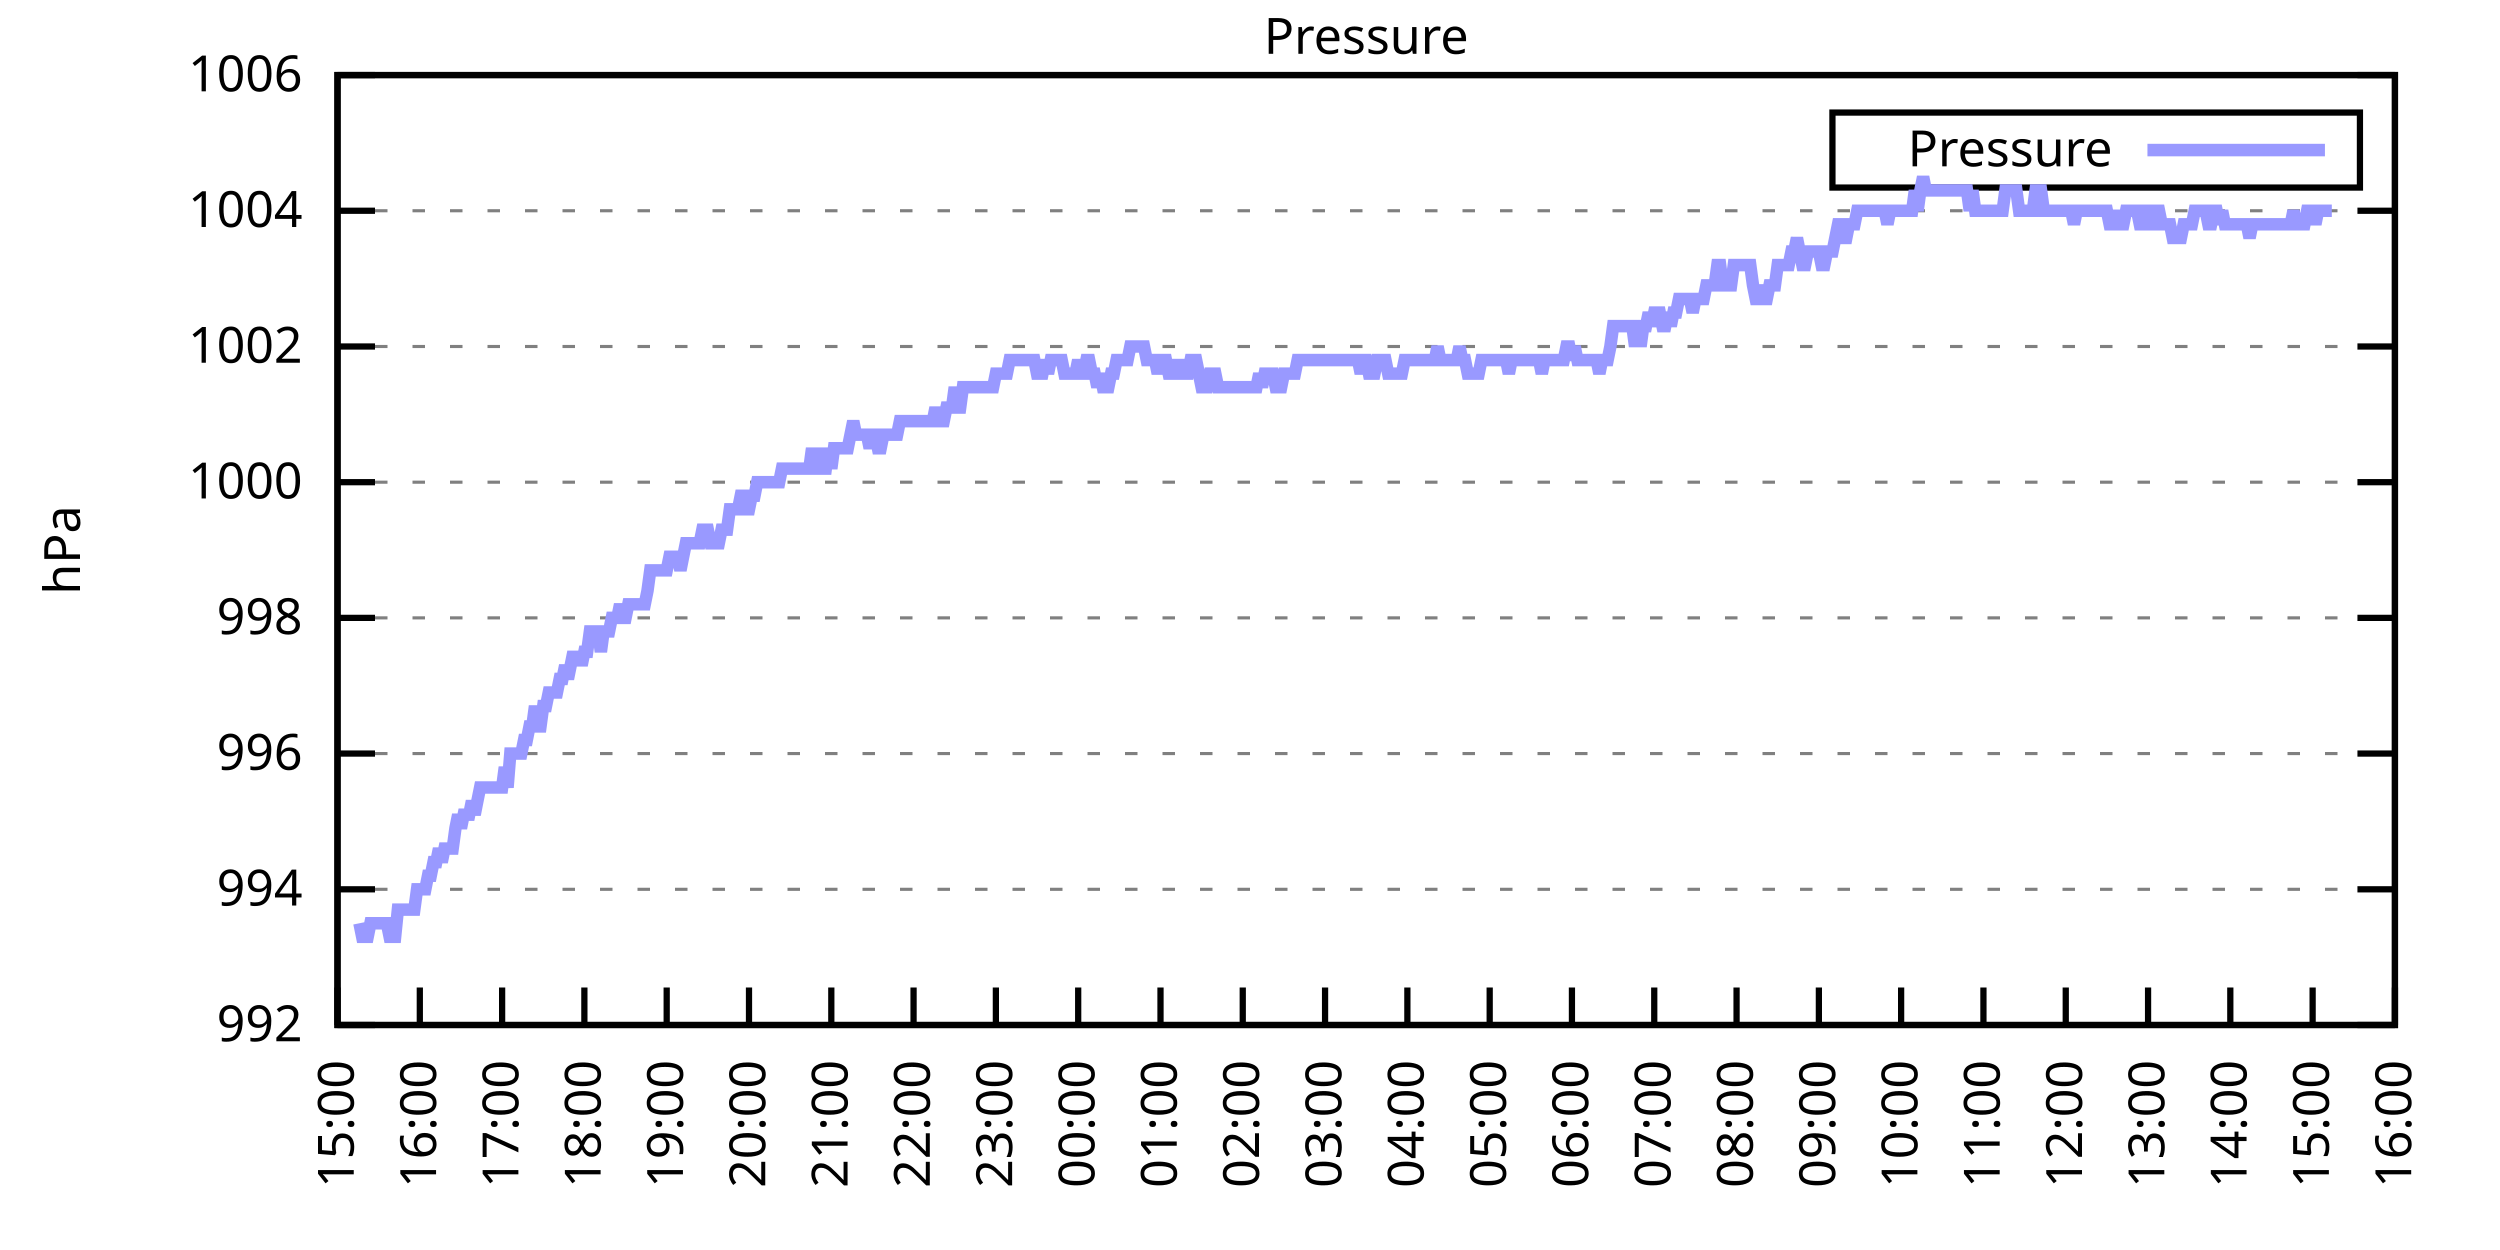
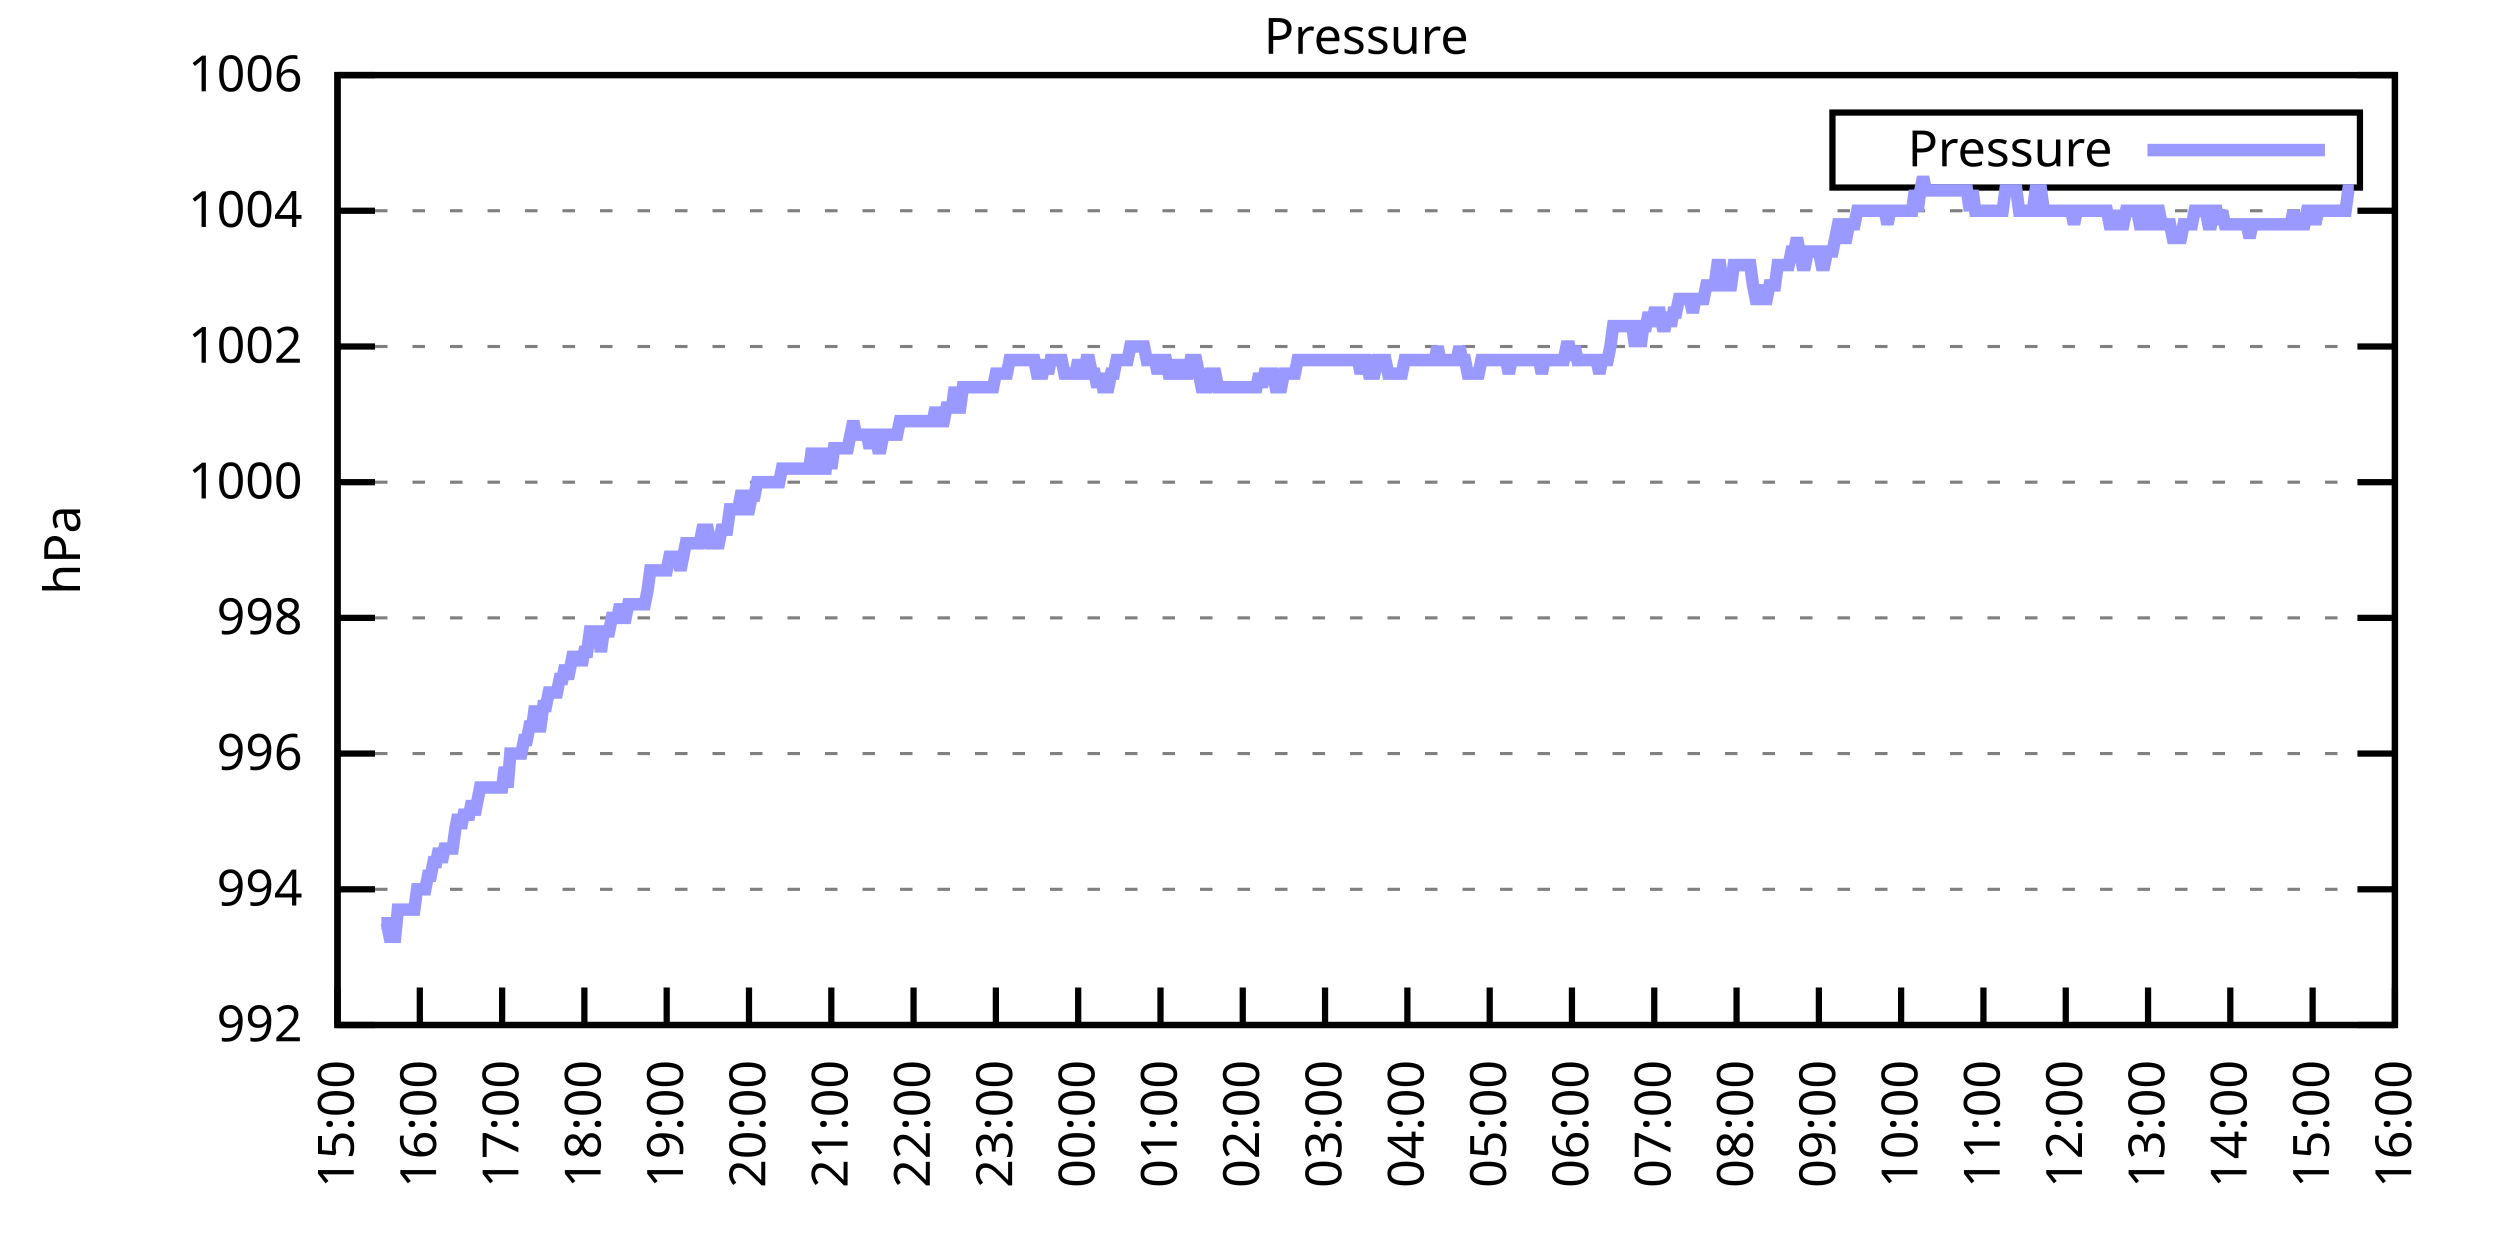
<svg xmlns="http://www.w3.org/2000/svg" xmlns:xlink="http://www.w3.org/1999/xlink" width="400" height="200" viewBox="0 0 400 200">
  <g id="gnuplot_canvas">
    <rect x="0" y="0" width="400" height="200" fill="none" />
    <defs>
      <circle id="gpDot" r="0.5" stroke-width="0.5" stroke="currentColor" />
      <path id="gpPt0" stroke-width="0.333" stroke="currentColor" d="M-1,0 h2 M0,-1 v2" />
      <path id="gpPt1" stroke-width="0.333" stroke="currentColor" d="M-1,-1 L1,1 M1,-1 L-1,1" />
      <path id="gpPt2" stroke-width="0.333" stroke="currentColor" d="M-1,0 L1,0 M0,-1 L0,1 M-1,-1 L1,1 M-1,1 L1,-1" />
      <rect id="gpPt3" stroke-width="0.333" stroke="currentColor" x="-1" y="-1" width="2" height="2" />
      <rect id="gpPt4" stroke-width="0.333" stroke="currentColor" fill="currentColor" x="-1" y="-1" width="2" height="2" />
      <circle id="gpPt5" stroke-width="0.333" stroke="currentColor" cx="0" cy="0" r="1" />
      <use xlink:href="#gpPt5" id="gpPt6" fill="currentColor" stroke="none" />
      <path id="gpPt7" stroke-width="0.333" stroke="currentColor" d="M0,-1.33 L-1.33,0.67 L1.33,0.67 z" />
      <use xlink:href="#gpPt7" id="gpPt8" fill="currentColor" stroke="none" />
      <use xlink:href="#gpPt7" id="gpPt9" stroke="currentColor" transform="rotate(180)" />
      <use xlink:href="#gpPt9" id="gpPt10" fill="currentColor" stroke="none" />
      <use xlink:href="#gpPt3" id="gpPt11" stroke="currentColor" transform="rotate(45)" />
      <use xlink:href="#gpPt11" id="gpPt12" fill="currentColor" stroke="none" />
      <path id="gpPt13" stroke-width="0.333" stroke="currentColor" d="M0,1.330 L1.265,0.411 L0.782,-1.067 L-0.782,-1.076 L-1.265,0.411 z" />
      <use xlink:href="#gpPt13" id="gpPt14" fill="currentColor" stroke="none" />
      <filter id="textbox" filterUnits="objectBoundingBox" x="0" y="0" height="1" width="1">
        <feFlood flood-color="white" flood-opacity="1" result="bgnd" />
        <feComposite in="SourceGraphic" in2="bgnd" operator="atop" />
      </filter>
      <filter id="greybox" filterUnits="objectBoundingBox" x="0" y="0" height="1" width="1">
        <feFlood flood-color="lightgrey" flood-opacity="1" result="grey" />
        <feComposite in="SourceGraphic" in2="grey" operator="atop" />
      </filter>
    </defs>
    <g fill="none" color="white" stroke="currentColor" stroke-width="1.00" stroke-linecap="butt" stroke-linejoin="miter">
</g>
    <g fill="none" color="black" stroke="currentColor" stroke-width="1.00" stroke-linecap="butt" stroke-linejoin="miter">
      <g stroke="none" shape-rendering="crispEdges">
        <polygon fill="rgb(255, 255, 255)" points="54.00,164.00 383.18,164.00 383.18,12.02 54.00,12.02 " />
      </g>
    </g>
    <g fill="none" color="black" stroke="currentColor" stroke-width="1.00" stroke-linecap="butt" stroke-linejoin="miter">
</g>
    <g fill="none" color="black" stroke="black" stroke-width="0.50" stroke-linecap="butt" stroke-linejoin="miter">
</g>
    <g fill="none" color="gray" stroke="currentColor" stroke-width="0.50" stroke-linecap="butt" stroke-linejoin="miter">
      <path stroke="gray" stroke-dasharray="2,4" class="gridline" d="M54.00,164.00 L383.19,164.00  " />
    </g>
    <g fill="none" color="gray" stroke="gray" stroke-width="1.00" stroke-linecap="butt" stroke-linejoin="miter">
</g>
    <g fill="none" color="black" stroke="currentColor" stroke-width="1.00" stroke-linecap="butt" stroke-linejoin="miter">
      <path stroke="black" d="M54.00,164.00 L60.00,164.00 M383.19,164.00 L377.19,164.00  " />
      <g transform="translate(48.40,166.60)" stroke="none" fill="black" font-family="Sans" font-size="8.00" text-anchor="end">
        <text>
          <tspan font-family="Sans"> 992</tspan>
        </text>
      </g>
    </g>
    <g fill="none" color="black" stroke="currentColor" stroke-width="1.00" stroke-linecap="butt" stroke-linejoin="miter">
</g>
    <g fill="none" color="black" stroke="black" stroke-width="0.50" stroke-linecap="butt" stroke-linejoin="miter">
</g>
    <g fill="none" color="gray" stroke="currentColor" stroke-width="0.50" stroke-linecap="butt" stroke-linejoin="miter">
      <path stroke="gray" stroke-dasharray="2,4" class="gridline" d="M54.00,142.29 L383.19,142.29  " />
    </g>
    <g fill="none" color="gray" stroke="gray" stroke-width="1.00" stroke-linecap="butt" stroke-linejoin="miter">
</g>
    <g fill="none" color="black" stroke="currentColor" stroke-width="1.00" stroke-linecap="butt" stroke-linejoin="miter">
      <path stroke="black" d="M54.00,142.29 L60.00,142.29 M383.19,142.29 L377.19,142.29  " />
      <g transform="translate(48.40,144.89)" stroke="none" fill="black" font-family="Sans" font-size="8.00" text-anchor="end">
        <text>
          <tspan font-family="Sans"> 994</tspan>
        </text>
      </g>
    </g>
    <g fill="none" color="black" stroke="currentColor" stroke-width="1.00" stroke-linecap="butt" stroke-linejoin="miter">
</g>
    <g fill="none" color="black" stroke="black" stroke-width="0.50" stroke-linecap="butt" stroke-linejoin="miter">
</g>
    <g fill="none" color="gray" stroke="currentColor" stroke-width="0.50" stroke-linecap="butt" stroke-linejoin="miter">
      <path stroke="gray" stroke-dasharray="2,4" class="gridline" d="M54.00,120.57 L383.19,120.57  " />
    </g>
    <g fill="none" color="gray" stroke="gray" stroke-width="1.00" stroke-linecap="butt" stroke-linejoin="miter">
</g>
    <g fill="none" color="black" stroke="currentColor" stroke-width="1.00" stroke-linecap="butt" stroke-linejoin="miter">
      <path stroke="black" d="M54.00,120.57 L60.00,120.57 M383.19,120.57 L377.19,120.57  " />
      <g transform="translate(48.40,123.17)" stroke="none" fill="black" font-family="Sans" font-size="8.00" text-anchor="end">
        <text>
          <tspan font-family="Sans"> 996</tspan>
        </text>
      </g>
    </g>
    <g fill="none" color="black" stroke="currentColor" stroke-width="1.00" stroke-linecap="butt" stroke-linejoin="miter">
</g>
    <g fill="none" color="black" stroke="black" stroke-width="0.50" stroke-linecap="butt" stroke-linejoin="miter">
</g>
    <g fill="none" color="gray" stroke="currentColor" stroke-width="0.50" stroke-linecap="butt" stroke-linejoin="miter">
      <path stroke="gray" stroke-dasharray="2,4" class="gridline" d="M54.00,98.86 L383.19,98.86  " />
    </g>
    <g fill="none" color="gray" stroke="gray" stroke-width="1.00" stroke-linecap="butt" stroke-linejoin="miter">
</g>
    <g fill="none" color="black" stroke="currentColor" stroke-width="1.00" stroke-linecap="butt" stroke-linejoin="miter">
      <path stroke="black" d="M54.00,98.86 L60.00,98.86 M383.19,98.86 L377.19,98.86  " />
      <g transform="translate(48.40,101.46)" stroke="none" fill="black" font-family="Sans" font-size="8.00" text-anchor="end">
        <text>
          <tspan font-family="Sans"> 998</tspan>
        </text>
      </g>
    </g>
    <g fill="none" color="black" stroke="currentColor" stroke-width="1.00" stroke-linecap="butt" stroke-linejoin="miter">
</g>
    <g fill="none" color="black" stroke="black" stroke-width="0.50" stroke-linecap="butt" stroke-linejoin="miter">
</g>
    <g fill="none" color="gray" stroke="currentColor" stroke-width="0.50" stroke-linecap="butt" stroke-linejoin="miter">
      <path stroke="gray" stroke-dasharray="2,4" class="gridline" d="M54.00,77.15 L383.19,77.15  " />
    </g>
    <g fill="none" color="gray" stroke="gray" stroke-width="1.00" stroke-linecap="butt" stroke-linejoin="miter">
</g>
    <g fill="none" color="black" stroke="currentColor" stroke-width="1.00" stroke-linecap="butt" stroke-linejoin="miter">
      <path stroke="black" d="M54.00,77.15 L60.00,77.15 M383.19,77.15 L377.19,77.15  " />
      <g transform="translate(48.40,79.75)" stroke="none" fill="black" font-family="Sans" font-size="8.00" text-anchor="end">
        <text>
          <tspan font-family="Sans"> 1000</tspan>
        </text>
      </g>
    </g>
    <g fill="none" color="black" stroke="currentColor" stroke-width="1.00" stroke-linecap="butt" stroke-linejoin="miter">
</g>
    <g fill="none" color="black" stroke="black" stroke-width="0.50" stroke-linecap="butt" stroke-linejoin="miter">
</g>
    <g fill="none" color="gray" stroke="currentColor" stroke-width="0.50" stroke-linecap="butt" stroke-linejoin="miter">
      <path stroke="gray" stroke-dasharray="2,4" class="gridline" d="M54.00,55.44 L383.19,55.44  " />
    </g>
    <g fill="none" color="gray" stroke="gray" stroke-width="1.00" stroke-linecap="butt" stroke-linejoin="miter">
</g>
    <g fill="none" color="black" stroke="currentColor" stroke-width="1.00" stroke-linecap="butt" stroke-linejoin="miter">
      <path stroke="black" d="M54.00,55.44 L60.00,55.44 M383.19,55.44 L377.19,55.44  " />
      <g transform="translate(48.40,58.04)" stroke="none" fill="black" font-family="Sans" font-size="8.00" text-anchor="end">
        <text>
          <tspan font-family="Sans"> 1002</tspan>
        </text>
      </g>
    </g>
    <g fill="none" color="black" stroke="currentColor" stroke-width="1.00" stroke-linecap="butt" stroke-linejoin="miter">
</g>
    <g fill="none" color="black" stroke="black" stroke-width="0.50" stroke-linecap="butt" stroke-linejoin="miter">
</g>
    <g fill="none" color="gray" stroke="currentColor" stroke-width="0.50" stroke-linecap="butt" stroke-linejoin="miter">
      <path stroke="gray" stroke-dasharray="2,4" class="gridline" d="M54.00,33.72 L383.19,33.72  " />
    </g>
    <g fill="none" color="gray" stroke="gray" stroke-width="1.00" stroke-linecap="butt" stroke-linejoin="miter">
</g>
    <g fill="none" color="black" stroke="currentColor" stroke-width="1.00" stroke-linecap="butt" stroke-linejoin="miter">
      <path stroke="black" d="M54.00,33.72 L60.00,33.72 M383.19,33.72 L377.19,33.72  " />
      <g transform="translate(48.40,36.32)" stroke="none" fill="black" font-family="Sans" font-size="8.00" text-anchor="end">
        <text>
          <tspan font-family="Sans"> 1004</tspan>
        </text>
      </g>
    </g>
    <g fill="none" color="black" stroke="currentColor" stroke-width="1.00" stroke-linecap="butt" stroke-linejoin="miter">
</g>
    <g fill="none" color="black" stroke="black" stroke-width="0.50" stroke-linecap="butt" stroke-linejoin="miter">
</g>
    <g fill="none" color="gray" stroke="currentColor" stroke-width="0.50" stroke-linecap="butt" stroke-linejoin="miter">
      <path stroke="gray" stroke-dasharray="2,4" class="gridline" d="M54.00,12.01 L383.19,12.01  " />
    </g>
    <g fill="none" color="gray" stroke="gray" stroke-width="1.00" stroke-linecap="butt" stroke-linejoin="miter">
</g>
    <g fill="none" color="black" stroke="currentColor" stroke-width="1.00" stroke-linecap="butt" stroke-linejoin="miter">
      <path stroke="black" d="M54.00,12.01 L60.00,12.01 M383.19,12.01 L377.19,12.01  " />
      <g transform="translate(48.40,14.61)" stroke="none" fill="black" font-family="Sans" font-size="8.00" text-anchor="end">
        <text>
          <tspan font-family="Sans"> 1006</tspan>
        </text>
      </g>
    </g>
    <g fill="none" color="black" stroke="currentColor" stroke-width="1.00" stroke-linecap="butt" stroke-linejoin="miter">
      <path stroke="black" d="M54.00,164.00 L54.00,158.00  " />
      <g transform="translate(56.60,169.60) rotate(270.00)" stroke="none" fill="black" font-family="Sans" font-size="8.00" text-anchor="end">
        <text>
          <tspan font-family="Sans">15:00</tspan>
        </text>
      </g>
    </g>
    <g fill="none" color="black" stroke="currentColor" stroke-width="1.00" stroke-linecap="butt" stroke-linejoin="miter">
      <path stroke="black" d="M67.17,164.00 L67.17,158.00  " />
      <g transform="translate(69.77,169.60) rotate(270.00)" stroke="none" fill="black" font-family="Sans" font-size="8.00" text-anchor="end">
        <text>
          <tspan font-family="Sans">16:00</tspan>
        </text>
      </g>
    </g>
    <g fill="none" color="black" stroke="currentColor" stroke-width="1.00" stroke-linecap="butt" stroke-linejoin="miter">
      <path stroke="black" d="M80.34,164.00 L80.34,158.00  " />
      <g transform="translate(82.94,169.60) rotate(270.00)" stroke="none" fill="black" font-family="Sans" font-size="8.00" text-anchor="end">
        <text>
          <tspan font-family="Sans">17:00</tspan>
        </text>
      </g>
    </g>
    <g fill="none" color="black" stroke="currentColor" stroke-width="1.00" stroke-linecap="butt" stroke-linejoin="miter">
      <path stroke="black" d="M93.50,164.00 L93.50,158.00  " />
      <g transform="translate(96.10,169.60) rotate(270.00)" stroke="none" fill="black" font-family="Sans" font-size="8.00" text-anchor="end">
        <text>
          <tspan font-family="Sans">18:00</tspan>
        </text>
      </g>
    </g>
    <g fill="none" color="black" stroke="currentColor" stroke-width="1.00" stroke-linecap="butt" stroke-linejoin="miter">
      <path stroke="black" d="M106.67,164.00 L106.67,158.00  " />
      <g transform="translate(109.27,169.60) rotate(270.00)" stroke="none" fill="black" font-family="Sans" font-size="8.00" text-anchor="end">
        <text>
          <tspan font-family="Sans">19:00</tspan>
        </text>
      </g>
    </g>
    <g fill="none" color="black" stroke="currentColor" stroke-width="1.00" stroke-linecap="butt" stroke-linejoin="miter">
      <path stroke="black" d="M119.84,164.00 L119.84,158.00  " />
      <g transform="translate(122.44,169.60) rotate(270.00)" stroke="none" fill="black" font-family="Sans" font-size="8.00" text-anchor="end">
        <text>
          <tspan font-family="Sans">20:00</tspan>
        </text>
      </g>
    </g>
    <g fill="none" color="black" stroke="currentColor" stroke-width="1.00" stroke-linecap="butt" stroke-linejoin="miter">
      <path stroke="black" d="M133.01,164.00 L133.01,158.00  " />
      <g transform="translate(135.61,169.60) rotate(270.00)" stroke="none" fill="black" font-family="Sans" font-size="8.00" text-anchor="end">
        <text>
          <tspan font-family="Sans">21:00</tspan>
        </text>
      </g>
    </g>
    <g fill="none" color="black" stroke="currentColor" stroke-width="1.00" stroke-linecap="butt" stroke-linejoin="miter">
      <path stroke="black" d="M146.17,164.00 L146.17,158.00  " />
      <g transform="translate(148.77,169.60) rotate(270.00)" stroke="none" fill="black" font-family="Sans" font-size="8.00" text-anchor="end">
        <text>
          <tspan font-family="Sans">22:00</tspan>
        </text>
      </g>
    </g>
    <g fill="none" color="black" stroke="currentColor" stroke-width="1.00" stroke-linecap="butt" stroke-linejoin="miter">
      <path stroke="black" d="M159.34,164.00 L159.34,158.00  " />
      <g transform="translate(161.94,169.60) rotate(270.00)" stroke="none" fill="black" font-family="Sans" font-size="8.00" text-anchor="end">
        <text>
          <tspan font-family="Sans">23:00</tspan>
        </text>
      </g>
    </g>
    <g fill="none" color="black" stroke="currentColor" stroke-width="1.00" stroke-linecap="butt" stroke-linejoin="miter">
      <path stroke="black" d="M172.51,164.00 L172.51,158.00  " />
      <g transform="translate(175.11,169.60) rotate(270.00)" stroke="none" fill="black" font-family="Sans" font-size="8.00" text-anchor="end">
        <text>
          <tspan font-family="Sans">00:00</tspan>
        </text>
      </g>
    </g>
    <g fill="none" color="black" stroke="currentColor" stroke-width="1.00" stroke-linecap="butt" stroke-linejoin="miter">
      <path stroke="black" d="M185.68,164.00 L185.68,158.00  " />
      <g transform="translate(188.28,169.60) rotate(270.00)" stroke="none" fill="black" font-family="Sans" font-size="8.00" text-anchor="end">
        <text>
          <tspan font-family="Sans">01:00</tspan>
        </text>
      </g>
    </g>
    <g fill="none" color="black" stroke="currentColor" stroke-width="1.00" stroke-linecap="butt" stroke-linejoin="miter">
      <path stroke="black" d="M198.84,164.00 L198.84,158.00  " />
      <g transform="translate(201.44,169.60) rotate(270.00)" stroke="none" fill="black" font-family="Sans" font-size="8.00" text-anchor="end">
        <text>
          <tspan font-family="Sans">02:00</tspan>
        </text>
      </g>
    </g>
    <g fill="none" color="black" stroke="currentColor" stroke-width="1.00" stroke-linecap="butt" stroke-linejoin="miter">
      <path stroke="black" d="M212.01,164.00 L212.01,158.00  " />
      <g transform="translate(214.61,169.60) rotate(270.00)" stroke="none" fill="black" font-family="Sans" font-size="8.00" text-anchor="end">
        <text>
          <tspan font-family="Sans">03:00</tspan>
        </text>
      </g>
    </g>
    <g fill="none" color="black" stroke="currentColor" stroke-width="1.00" stroke-linecap="butt" stroke-linejoin="miter">
      <path stroke="black" d="M225.18,164.00 L225.18,158.00  " />
      <g transform="translate(227.78,169.60) rotate(270.00)" stroke="none" fill="black" font-family="Sans" font-size="8.00" text-anchor="end">
        <text>
          <tspan font-family="Sans">04:00</tspan>
        </text>
      </g>
    </g>
    <g fill="none" color="black" stroke="currentColor" stroke-width="1.00" stroke-linecap="butt" stroke-linejoin="miter">
      <path stroke="black" d="M238.35,164.00 L238.35,158.00  " />
      <g transform="translate(240.95,169.60) rotate(270.00)" stroke="none" fill="black" font-family="Sans" font-size="8.00" text-anchor="end">
        <text>
          <tspan font-family="Sans">05:00</tspan>
        </text>
      </g>
    </g>
    <g fill="none" color="black" stroke="currentColor" stroke-width="1.00" stroke-linecap="butt" stroke-linejoin="miter">
      <path stroke="black" d="M251.51,164.00 L251.51,158.00  " />
      <g transform="translate(254.11,169.60) rotate(270.00)" stroke="none" fill="black" font-family="Sans" font-size="8.00" text-anchor="end">
        <text>
          <tspan font-family="Sans">06:00</tspan>
        </text>
      </g>
    </g>
    <g fill="none" color="black" stroke="currentColor" stroke-width="1.00" stroke-linecap="butt" stroke-linejoin="miter">
      <path stroke="black" d="M264.68,164.00 L264.68,158.00  " />
      <g transform="translate(267.28,169.60) rotate(270.00)" stroke="none" fill="black" font-family="Sans" font-size="8.00" text-anchor="end">
        <text>
          <tspan font-family="Sans">07:00</tspan>
        </text>
      </g>
    </g>
    <g fill="none" color="black" stroke="currentColor" stroke-width="1.00" stroke-linecap="butt" stroke-linejoin="miter">
      <path stroke="black" d="M277.85,164.00 L277.85,158.00  " />
      <g transform="translate(280.45,169.60) rotate(270.00)" stroke="none" fill="black" font-family="Sans" font-size="8.00" text-anchor="end">
        <text>
          <tspan font-family="Sans">08:00</tspan>
        </text>
      </g>
    </g>
    <g fill="none" color="black" stroke="currentColor" stroke-width="1.00" stroke-linecap="butt" stroke-linejoin="miter">
      <path stroke="black" d="M291.02,164.00 L291.02,158.00  " />
      <g transform="translate(293.62,169.60) rotate(270.00)" stroke="none" fill="black" font-family="Sans" font-size="8.00" text-anchor="end">
        <text>
          <tspan font-family="Sans">09:00</tspan>
        </text>
      </g>
    </g>
    <g fill="none" color="black" stroke="currentColor" stroke-width="1.00" stroke-linecap="butt" stroke-linejoin="miter">
      <path stroke="black" d="M304.18,164.00 L304.18,158.00  " />
      <g transform="translate(306.78,169.60) rotate(270.00)" stroke="none" fill="black" font-family="Sans" font-size="8.00" text-anchor="end">
        <text>
          <tspan font-family="Sans">10:00</tspan>
        </text>
      </g>
    </g>
    <g fill="none" color="black" stroke="currentColor" stroke-width="1.00" stroke-linecap="butt" stroke-linejoin="miter">
      <path stroke="black" d="M317.35,164.00 L317.35,158.00  " />
      <g transform="translate(319.95,169.60) rotate(270.00)" stroke="none" fill="black" font-family="Sans" font-size="8.00" text-anchor="end">
        <text>
          <tspan font-family="Sans">11:00</tspan>
        </text>
      </g>
    </g>
    <g fill="none" color="black" stroke="currentColor" stroke-width="1.00" stroke-linecap="butt" stroke-linejoin="miter">
      <path stroke="black" d="M330.52,164.00 L330.52,158.00  " />
      <g transform="translate(333.12,169.60) rotate(270.00)" stroke="none" fill="black" font-family="Sans" font-size="8.00" text-anchor="end">
        <text>
          <tspan font-family="Sans">12:00</tspan>
        </text>
      </g>
    </g>
    <g fill="none" color="black" stroke="currentColor" stroke-width="1.00" stroke-linecap="butt" stroke-linejoin="miter">
      <path stroke="black" d="M343.69,164.00 L343.69,158.00  " />
      <g transform="translate(346.29,169.60) rotate(270.00)" stroke="none" fill="black" font-family="Sans" font-size="8.00" text-anchor="end">
        <text>
          <tspan font-family="Sans">13:00</tspan>
        </text>
      </g>
    </g>
    <g fill="none" color="black" stroke="currentColor" stroke-width="1.00" stroke-linecap="butt" stroke-linejoin="miter">
      <path stroke="black" d="M356.85,164.00 L356.85,158.00  " />
      <g transform="translate(359.45,169.60) rotate(270.00)" stroke="none" fill="black" font-family="Sans" font-size="8.00" text-anchor="end">
        <text>
          <tspan font-family="Sans">14:00</tspan>
        </text>
      </g>
    </g>
    <g fill="none" color="black" stroke="currentColor" stroke-width="1.00" stroke-linecap="butt" stroke-linejoin="miter">
      <path stroke="black" d="M370.02,164.00 L370.02,158.00  " />
      <g transform="translate(372.62,169.60) rotate(270.00)" stroke="none" fill="black" font-family="Sans" font-size="8.00" text-anchor="end">
        <text>
          <tspan font-family="Sans">15:00</tspan>
        </text>
      </g>
    </g>
    <g fill="none" color="black" stroke="currentColor" stroke-width="1.00" stroke-linecap="butt" stroke-linejoin="miter">
      <path stroke="black" d="M383.19,164.00 L383.19,158.00  " />
      <g transform="translate(385.79,169.60) rotate(270.00)" stroke="none" fill="black" font-family="Sans" font-size="8.00" text-anchor="end">
        <text>
          <tspan font-family="Sans">16:00</tspan>
        </text>
      </g>
    </g>
    <g fill="none" color="black" stroke="currentColor" stroke-width="1.00" stroke-linecap="butt" stroke-linejoin="miter">
</g>
    <g fill="none" color="black" stroke="currentColor" stroke-width="1.00" stroke-linecap="butt" stroke-linejoin="miter">
      <path stroke="black" d="M54.00,12.01 L54.00,164.00 L383.19,164.00 L383.19,12.01 L54.00,12.01 Z  " />
    </g>
    <g fill="none" color="black" stroke="currentColor" stroke-width="1.00" stroke-linecap="butt" stroke-linejoin="miter">
</g>
    <g fill="none" color="black" stroke="currentColor" stroke-width="1.00" stroke-linecap="butt" stroke-linejoin="miter">
      <path stroke="black" d="M293.19,30.01 L293.19,18.01 L377.59,18.01 L377.59,30.01 L293.19,30.01 Z  " />
    </g>
    <g id="Pressure_plot_1">
      <g fill="none" color="white" stroke="black" stroke-width="2.00" stroke-linecap="butt" stroke-linejoin="miter">
</g>
      <g fill="none" color="black" stroke="currentColor" stroke-width="2.00" stroke-linecap="butt" stroke-linejoin="miter">
        <g transform="translate(337.99,26.61)" stroke="none" fill="black" font-family="Sans" font-size="8.00" text-anchor="end">
          <text>
            <tspan font-family="Sans">Pressure</tspan>
          </text>
        </g>
      </g>
      <g fill="none" color="black" stroke="currentColor" stroke-width="2.00" stroke-linecap="butt" stroke-linejoin="miter">
-         <path stroke="rgb(153, 153, 255)" d="M343.59,24.01 L371.99,24.01 M57.51,147.72 L57.95,149.89 L58.39,149.89 L58.83,149.89 L59.27,147.72 L59.71,147.72   L60.14,147.72 L60.58,147.72 L61.02,147.72 L61.46,147.72 L61.90,147.72 L62.34,149.89 L62.78,149.89 L63.22,149.89   L63.66,145.54 L64.10,145.54 L64.53,145.54 L64.97,145.54 L65.41,145.54 L65.85,145.54 L66.29,145.54 L66.73,142.29   L67.17,142.29 L67.61,142.29 L68.05,142.29 L68.48,140.12 L68.92,140.12 L69.36,137.94 L69.80,137.94 L70.24,135.77   L70.68,137.94 L71.12,135.77 L71.56,135.77 L72.00,135.77 L72.43,135.77 L72.87,132.52 L73.31,130.35 L73.75,132.52   L74.19,130.35 L74.63,130.35 L75.07,130.35 L75.51,128.17 L75.95,130.35 L76.38,128.17 L76.82,126.00 L77.26,126.00   L77.70,126.00 L78.14,126.00 L78.58,126.00 L79.02,126.00 L79.46,126.00 L79.90,126.00 L80.34,126.00 L80.77,122.75   L81.21,126.00 L81.65,120.57 L82.09,120.57 L82.53,120.57 L82.97,120.57 L83.41,120.57 L83.85,118.40 L84.29,118.40   L84.72,116.23 L85.16,116.23 L85.60,112.97 L86.04,116.23 L86.48,116.23 L86.92,112.97 L87.36,112.97 L87.80,110.80   L88.24,110.80 L88.67,110.80 L89.11,110.80 L89.55,108.63 L89.99,108.63 L90.43,106.46 L90.87,108.63 L91.31,106.46   L91.75,104.29 L92.19,106.46 L92.62,104.29 L93.06,106.46 L93.50,104.29 L93.94,104.29 L94.38,101.03 L94.82,101.03   L95.26,101.03 L95.70,101.03 L96.14,104.29 L96.58,101.03 L97.01,101.03 L97.45,101.03 L97.89,98.86 L98.33,98.86   L98.77,98.86 L99.21,96.69 L99.65,98.86 L100.09,98.86 L100.53,96.69 L100.96,96.69 L101.40,96.69 L101.84,96.69   L102.28,96.69 L102.72,96.69 L103.16,96.69 L103.60,94.52 L104.04,91.26 L104.48,91.26 L104.91,91.26 L105.35,91.26   L105.79,91.26 L106.23,91.26 L106.67,91.26 L107.11,89.09 L107.55,89.09 L107.99,89.09 L108.43,89.09 L108.87,91.26   L109.30,89.09 L109.74,86.92 L110.18,86.92 L110.62,86.92 L111.06,86.92 L111.50,86.92 L111.94,86.92 L112.38,84.75   L112.82,84.75 L113.25,84.75 L113.69,86.92 L114.13,86.92 L114.57,86.92 L115.01,86.92 L115.45,84.75 L115.89,84.75   L116.33,84.75 L116.77,81.49 L117.20,81.49 L117.64,81.49 L118.08,81.49 L118.52,79.32 L118.96,79.32 L119.40,81.49   L119.84,81.49 L120.28,79.32 L120.72,79.32 L121.15,77.15 L121.59,77.15 L122.03,77.15 L122.47,77.15 L122.91,77.15   L123.35,77.15 L123.79,77.15 L124.23,77.15 L124.67,77.15 L125.11,74.98 L125.54,74.98 L125.98,74.98 L126.42,74.98   L126.86,74.98 L127.30,74.98 L127.74,74.98 L128.18,74.98 L128.62,74.98 L129.06,74.98 L129.49,74.98 L129.93,71.72   L130.37,74.98 L130.81,71.72 L131.25,74.98 L131.69,74.98 L132.13,74.98 L132.57,71.72 L133.01,74.98 L133.44,71.72   L133.88,71.72 L134.32,71.72 L134.76,71.72 L135.20,71.72 L135.64,71.72 L136.08,69.55 L136.52,67.38 L136.96,69.55   L137.39,69.55 L137.83,69.55 L138.27,69.55 L138.71,69.55 L139.15,71.72 L139.59,69.55 L140.03,69.55 L140.47,71.72   L140.91,71.72 L141.35,69.55 L141.78,69.55 L142.22,69.55 L142.66,69.55 L143.10,69.55 L143.54,69.55 L143.98,67.38   L144.42,67.38 L144.86,67.38 L145.30,67.38 L145.73,67.38 L146.17,67.38 L146.61,67.38 L147.05,67.38 L147.49,67.38   L147.93,67.38 L148.37,67.38 L148.81,67.38 L149.25,67.38 L149.68,65.21 L150.12,67.38 L150.56,67.38 L151.00,67.38   L151.44,65.21 L151.88,65.21 L152.32,65.21 L152.76,61.95 L153.20,65.21 L153.63,65.21 L154.07,61.95 L154.51,61.95   L154.95,61.95 L155.39,61.95 L155.83,61.95 L156.27,61.95 L156.71,61.95 L157.15,61.95 L157.59,61.95 L158.02,61.95   L158.46,61.95 L158.90,61.95 L159.34,59.78 L159.78,59.78 L160.22,59.78 L160.66,59.78 L161.10,59.78 L161.54,57.61   L161.97,57.61 L162.41,57.61 L162.85,57.61 L163.29,57.61 L163.73,57.61 L164.17,57.61 L164.61,57.61 L165.05,57.61   L165.49,57.61 L165.92,59.78 L166.36,59.78 L166.80,59.78 L167.24,57.61 L167.68,59.78 L168.12,57.61 L168.56,57.61   L169.00,57.61 L169.44,57.61 L169.87,57.61 L170.31,59.78 L170.75,59.78 L171.19,59.78 L171.63,59.78 L172.07,59.78   L172.51,57.61 L172.95,59.78 L173.39,59.78 L173.83,57.61 L174.26,57.61 L174.70,59.78 L175.14,59.78 L175.58,61.95   L176.02,59.78 L176.46,61.95 L176.90,61.95 L177.34,61.95 L177.78,59.78 L178.21,59.78 L178.65,57.61 L179.09,57.61   L179.53,57.61 L179.97,57.61 L180.41,57.61 L180.85,55.44 L181.29,55.44 L181.73,55.44 L182.16,55.44 L182.60,55.44   L183.04,55.44 L183.48,57.61 L183.92,57.61 L184.36,57.61 L184.80,57.61 L185.24,59.78 L185.68,57.61 L186.11,57.61   L186.55,57.61 L186.99,59.78 L187.43,59.78 L187.87,57.61 L188.31,59.78 L188.75,59.78 L189.19,57.61 L189.63,59.78   L190.07,59.78 L190.50,57.61 L190.94,57.61 L191.38,57.61 L191.82,59.78 L192.26,61.95 L192.70,61.95 L193.14,61.95   L193.58,59.78 L194.02,59.78 L194.45,59.78 L194.89,61.95 L195.33,61.95 L195.77,61.95 L196.21,61.95 L196.65,61.95   L197.09,61.95 L197.53,61.95 L197.97,61.95 L198.40,61.95 L198.84,61.95 L199.28,61.95 L199.72,61.95 L200.16,61.95   L200.60,61.95 L201.04,61.95 L201.48,59.78 L201.92,61.95 L202.35,59.78 L202.79,59.78 L203.23,59.78 L203.67,59.78   L204.11,61.95 L204.55,61.95 L204.99,61.95 L205.43,59.78 L205.87,59.78 L206.31,59.78 L206.74,59.78 L207.18,59.78   L207.62,57.61 L208.06,57.61 L208.50,57.61 L208.94,57.61 L209.38,57.61 L209.82,57.61 L210.26,57.61 L210.69,57.61   L211.13,57.61 L211.57,57.61 L212.01,57.61 L212.45,57.61 L212.89,57.61 L213.33,57.61 L213.77,57.61 L214.21,57.61   L214.64,57.61 L215.08,57.61 L215.52,57.61 L215.96,57.61 L216.40,57.61 L216.84,57.61 L217.28,57.61 L217.72,59.78   L218.16,57.61 L218.60,57.61 L219.03,59.78 L219.47,59.78 L219.91,59.78 L220.35,57.61 L220.79,57.61 L221.23,57.61   L221.67,57.61 L222.11,59.78 L222.55,59.78 L222.98,59.78 L223.42,59.78 L223.86,59.78 L224.30,59.78 L224.74,57.61   L225.18,57.61 L225.62,57.61 L226.06,57.61 L226.50,57.61 L226.93,57.61 L227.37,57.61 L227.81,57.61 L228.25,57.61   L228.69,57.61 L229.13,57.61 L229.57,57.61 L230.01,55.44 L230.45,57.61 L230.88,57.61 L231.32,57.61 L231.76,57.61   L232.20,57.61 L232.64,57.61 L233.08,57.61 L233.52,55.44 L233.96,57.61 L234.40,57.61 L234.84,59.78 L235.27,59.78   L235.71,59.78 L236.15,59.78 L236.59,59.78 L237.03,57.61 L237.47,57.61 L237.91,57.61 L238.35,57.61 L238.79,57.61   L239.22,57.61 L239.66,57.61 L240.10,57.61 L240.54,57.61 L240.98,57.61 L241.42,59.78 L241.86,57.61 L242.30,57.61   L242.74,57.61 L243.17,57.61 L243.61,57.61 L244.05,57.61 L244.49,57.61 L244.93,57.61 L245.37,57.61 L245.81,57.61   L246.25,57.61 L246.69,59.78 L247.12,57.61 L247.56,57.61 L248.00,57.61 L248.44,57.61 L248.88,57.61 L249.32,57.61   L249.76,57.61 L250.20,57.61 L250.64,55.44 L251.08,55.44 L251.51,57.61 L251.95,55.44 L252.39,57.61 L252.83,57.61   L253.27,57.61 L253.71,57.61 L254.15,57.61 L254.59,57.61 L255.03,57.61 L255.46,57.61 L255.90,59.78 L256.34,57.61   L256.78,57.61 L257.22,57.61 L257.66,55.44 L258.10,52.18 L258.54,52.18 L258.98,52.18 L259.41,52.18 L259.85,52.18   L260.29,52.18 L260.73,52.18 L261.17,52.18 L261.61,55.44 L262.05,52.18 L262.49,55.44 L262.93,52.18 L263.36,52.18   L263.80,50.01 L264.24,52.18 L264.68,50.01 L265.12,50.01 L265.56,50.01 L266.00,52.18 L266.44,52.18 L266.88,50.01   L267.32,52.18 L267.75,50.01 L268.19,50.01 L268.63,47.84 L269.07,47.84 L269.51,47.84 L269.95,47.84 L270.39,47.84   L270.83,50.01 L271.27,47.84 L271.70,47.84 L272.14,47.84 L272.58,47.84 L273.02,45.66 L273.46,45.66 L273.90,45.66   L274.34,45.66 L274.78,42.41 L275.22,42.41 L275.65,45.66 L276.09,45.66 L276.53,45.66 L276.97,45.66 L277.41,42.41   L277.85,42.41 L278.29,42.41 L278.73,42.41 L279.17,42.41 L279.60,42.41 L280.04,42.41 L280.48,45.66 L280.92,47.84   L281.36,47.84 L281.80,45.66 L282.24,47.84 L282.68,47.84 L283.12,45.66 L283.56,45.66 L283.99,45.66 L284.43,42.41   L284.87,42.41 L285.31,42.41 L285.75,42.41 L286.19,42.41 L286.63,40.24 L287.07,40.24 L287.51,38.07 L287.94,40.24   L288.38,42.41 L288.82,42.41 L289.26,40.24 L289.70,40.24 L290.14,40.24 L290.58,40.24 L291.02,40.24 L291.46,42.41   L291.89,42.41 L292.33,40.24 L292.77,40.24 L293.21,40.24 L293.65,38.07 L294.09,35.89 L294.53,35.89 L294.97,38.07   L295.41,38.07 L295.84,35.89 L296.28,35.89 L296.72,35.89 L297.16,33.72 L297.60,33.72 L298.04,33.72 L298.48,33.72   L298.92,33.72 L299.36,33.72 L299.80,33.72 L300.23,33.72 L300.67,33.72 L301.11,33.72 L301.55,33.72 L301.99,35.89   L302.43,33.72 L302.87,33.72 L303.31,33.72 L303.75,33.72 L304.18,33.72 L304.62,33.72 L305.06,33.72 L305.50,33.72   L305.94,33.72 L306.38,30.47 L306.82,33.72 L307.26,30.47 L307.70,28.29 L308.13,30.47 L308.57,30.47 L309.01,30.47   L309.45,30.47 L309.89,30.47 L310.33,30.47 L310.77,30.47 L311.21,30.47 L311.65,30.47 L312.08,30.47 L312.52,30.47   L312.96,30.47 L313.40,30.47 L313.84,30.47 L314.28,30.47 L314.72,30.47 L315.16,33.72 L315.60,30.47 L316.04,33.72   L316.47,33.72 L316.91,33.72 L317.35,33.72 L317.79,33.72 L318.23,33.72 L318.67,33.72 L319.11,33.72 L319.55,33.72   L319.99,33.72 L320.42,33.72 L320.86,30.47 L321.30,30.47 L321.74,30.47 L322.18,30.47 L322.62,30.47 L323.06,33.72   L323.50,33.72 L323.94,33.72 L324.37,33.72 L324.81,33.72 L325.25,33.72 L325.69,30.47 L326.13,30.47 L326.57,30.47   L327.01,33.72 L327.45,33.72 L327.89,33.72 L328.33,33.72 L328.76,33.72 L329.20,33.72 L329.64,33.72 L330.08,33.72   L330.52,33.72 L330.96,33.72 L331.40,33.72 L331.84,35.89 L332.28,33.72 L332.71,33.72 L333.15,33.72 L333.59,33.72   L334.03,33.72 L334.47,33.72 L334.91,33.72 L335.35,33.72 L335.79,33.72 L336.23,33.72 L336.66,33.72 L337.10,33.72   L337.54,35.89 L337.98,35.89 L338.42,33.72 L338.86,35.89 L339.30,35.89 L339.74,35.89 L340.18,33.72 L340.61,33.72   L341.05,33.72 L341.49,33.72 L341.93,33.72 L342.37,35.89 L342.81,35.89 L343.25,33.72 L343.69,33.72 L344.13,35.89   L344.57,35.89 L345.00,33.72 L345.44,33.72 L345.88,35.89 L346.32,35.89 L346.76,35.89 L347.20,35.89 L347.64,38.07   L348.08,38.07 L348.52,38.07 L348.95,38.07 L349.39,35.89 L349.83,35.89 L350.27,35.89 L350.71,35.89 L351.15,33.72   L351.59,33.72 L352.03,33.72 L352.47,33.72 L352.90,33.72 L353.34,35.89 L353.78,35.89 L354.22,33.72 L354.66,33.72   L355.10,35.89 L355.54,33.72 L355.98,35.89 L356.42,35.89 L356.85,35.89 L357.29,35.89 L357.73,35.89 L358.17,35.89   L358.61,35.89 L359.05,35.89 L359.49,35.89 L359.93,38.07 L360.37,35.89 L360.81,35.89 L361.24,35.89 L361.68,35.89   L362.12,35.89 L362.56,35.89 L363.00,35.89 L363.44,35.89 L363.88,35.89 L364.32,35.89 L364.76,35.89 L365.19,35.89   L365.63,35.89 L366.07,35.89 L366.51,35.89 L366.95,33.72 L367.39,35.89 L367.83,35.89 L368.27,35.89 L368.71,35.89   L369.14,33.72 L369.58,33.72 L370.02,33.72 L370.46,35.89 L370.90,33.72 L371.34,33.72 L371.78,33.72 L372.22,33.72   L372.66,33.72 L373.09,33.72  " />
+         <path stroke="rgb(153, 153, 255)" d="M343.59,24.01 L371.99,24.01 M61.02,147.72 L61.46,147.72 L61.90,147.72 L62.34,149.89 L62.78,149.89 L63.22,149.89   L63.66,145.54 L64.10,145.54 L64.53,145.54 L64.97,145.54 L65.41,145.54 L65.85,145.54 L66.29,145.54 L66.73,142.29   L67.17,142.29 L67.61,142.29 L68.05,142.29 L68.48,140.12 L68.92,140.12 L69.36,137.94 L69.80,137.94 L70.24,135.77   L70.68,137.94 L71.12,135.77 L71.56,135.77 L72.00,135.77 L72.43,135.77 L72.87,132.52 L73.31,130.35 L73.75,132.52   L74.19,130.35 L74.63,130.35 L75.07,130.35 L75.51,128.17 L75.95,130.35 L76.38,128.17 L76.82,126.00 L77.26,126.00   L77.70,126.00 L78.14,126.00 L78.58,126.00 L79.02,126.00 L79.46,126.00 L79.90,126.00 L80.34,126.00 L80.77,122.75   L81.21,126.00 L81.65,120.57 L82.09,120.57 L82.53,120.57 L82.97,120.57 L83.41,120.57 L83.85,118.40 L84.29,118.40   L84.72,116.23 L85.16,116.23 L85.60,112.97 L86.04,116.23 L86.48,116.23 L86.92,112.97 L87.36,112.97 L87.80,110.80   L88.24,110.80 L88.67,110.80 L89.11,110.80 L89.55,108.63 L89.99,108.63 L90.43,106.46 L90.87,108.63 L91.31,106.46   L91.75,104.29 L92.19,106.46 L92.62,104.29 L93.06,106.46 L93.50,104.29 L93.94,104.29 L94.38,101.03 L94.82,101.03   L95.26,101.03 L95.70,101.03 L96.14,104.29 L96.58,101.03 L97.01,101.03 L97.45,101.03 L97.89,98.86 L98.33,98.86   L98.77,98.86 L99.21,96.69 L99.65,98.86 L100.09,98.86 L100.53,96.69 L100.96,96.69 L101.40,96.69 L101.84,96.69   L102.28,96.69 L102.72,96.69 L103.16,96.69 L103.60,94.52 L104.04,91.26 L104.48,91.26 L104.91,91.26 L105.35,91.26   L105.79,91.26 L106.23,91.26 L106.67,91.26 L107.11,89.09 L107.55,89.09 L107.99,89.09 L108.43,89.09 L108.87,91.26   L109.30,89.09 L109.74,86.92 L110.18,86.92 L110.62,86.92 L111.06,86.92 L111.50,86.92 L111.94,86.92 L112.38,84.75   L112.82,84.75 L113.25,84.75 L113.69,86.92 L114.13,86.92 L114.57,86.92 L115.01,86.92 L115.45,84.75 L115.89,84.75   L116.33,84.75 L116.77,81.49 L117.20,81.49 L117.64,81.49 L118.08,81.49 L118.52,79.32 L118.96,79.32 L119.40,81.49   L119.84,81.49 L120.28,79.32 L120.72,79.32 L121.15,77.15 L121.59,77.15 L122.03,77.15 L122.47,77.15 L122.91,77.15   L123.35,77.15 L123.79,77.15 L124.23,77.15 L124.67,77.15 L125.11,74.98 L125.54,74.98 L125.98,74.98 L126.42,74.98   L126.86,74.98 L127.30,74.98 L127.74,74.98 L128.18,74.98 L128.62,74.98 L129.06,74.98 L129.49,74.98 L129.93,71.72   L130.37,74.98 L130.81,71.72 L131.25,74.98 L131.69,74.98 L132.13,74.98 L132.57,71.72 L133.01,74.98 L133.44,71.72   L133.88,71.72 L134.32,71.72 L134.76,71.72 L135.20,71.72 L135.64,71.72 L136.08,69.55 L136.52,67.38 L136.96,69.55   L137.39,69.55 L137.83,69.55 L138.27,69.55 L138.71,69.55 L139.15,71.72 L139.59,69.55 L140.03,69.55 L140.47,71.72   L140.91,71.72 L141.35,69.55 L141.78,69.55 L142.22,69.55 L142.66,69.55 L143.10,69.55 L143.54,69.55 L143.98,67.38   L144.42,67.38 L144.86,67.38 L145.30,67.38 L145.73,67.38 L146.17,67.38 L146.61,67.38 L147.05,67.38 L147.49,67.38   L147.93,67.38 L148.37,67.38 L148.81,67.38 L149.25,67.38 L149.68,65.21 L150.12,67.38 L150.56,67.38 L151.00,67.38   L151.44,65.21 L151.88,65.21 L152.32,65.21 L152.76,61.95 L153.20,65.21 L153.63,65.21 L154.07,61.95 L154.51,61.95   L154.95,61.95 L155.39,61.95 L155.83,61.95 L156.27,61.95 L156.71,61.95 L157.15,61.95 L157.59,61.95 L158.02,61.95   L158.46,61.95 L158.90,61.95 L159.34,59.78 L159.78,59.78 L160.22,59.78 L160.66,59.78 L161.10,59.78 L161.54,57.61   L161.97,57.61 L162.41,57.61 L162.85,57.61 L163.29,57.61 L163.73,57.61 L164.17,57.61 L164.61,57.61 L165.05,57.61   L165.49,57.61 L165.92,59.78 L166.36,59.78 L166.80,59.78 L167.24,57.61 L167.68,59.78 L168.12,57.61 L168.56,57.61   L169.00,57.61 L169.44,57.61 L169.87,57.61 L170.31,59.78 L170.75,59.78 L171.19,59.78 L171.63,59.78 L172.07,59.78   L172.51,57.61 L172.95,59.78 L173.39,59.78 L173.83,57.61 L174.26,57.61 L174.70,59.78 L175.14,59.78 L175.58,61.95   L176.02,59.78 L176.46,61.95 L176.90,61.95 L177.34,61.95 L177.78,59.78 L178.21,59.78 L178.65,57.61 L179.09,57.61   L179.53,57.61 L179.97,57.61 L180.41,57.61 L180.85,55.44 L181.29,55.44 L181.73,55.44 L182.16,55.44 L182.60,55.44   L183.04,55.44 L183.48,57.61 L183.92,57.61 L184.36,57.61 L184.80,57.61 L185.24,59.78 L185.68,57.61 L186.11,57.61   L186.55,57.61 L186.99,59.78 L187.43,59.78 L187.87,57.61 L188.31,59.78 L188.75,59.78 L189.19,57.61 L189.63,59.78   L190.07,59.78 L190.50,57.61 L190.94,57.61 L191.38,57.61 L191.82,59.78 L192.26,61.95 L192.70,61.95 L193.14,61.95   L193.58,59.78 L194.02,59.78 L194.45,59.78 L194.89,61.95 L195.33,61.95 L195.77,61.95 L196.21,61.95 L196.65,61.95   L197.09,61.95 L197.53,61.95 L197.97,61.95 L198.40,61.95 L198.84,61.95 L199.28,61.95 L199.72,61.95 L200.16,61.95   L200.60,61.95 L201.04,61.95 L201.48,59.78 L201.92,61.95 L202.35,59.78 L202.79,59.78 L203.23,59.78 L203.67,59.78   L204.11,61.95 L204.55,61.95 L204.99,61.95 L205.43,59.78 L205.87,59.78 L206.31,59.78 L206.74,59.78 L207.18,59.78   L207.62,57.61 L208.06,57.61 L208.50,57.61 L208.94,57.61 L209.38,57.61 L209.82,57.61 L210.26,57.61 L210.69,57.61   L211.13,57.61 L211.57,57.61 L212.01,57.61 L212.45,57.61 L212.89,57.61 L213.33,57.61 L213.77,57.61 L214.21,57.61   L214.64,57.61 L215.08,57.61 L215.52,57.61 L215.96,57.61 L216.40,57.61 L216.84,57.61 L217.28,57.61 L217.72,59.78   L218.16,57.61 L218.60,57.61 L219.03,59.78 L219.47,59.78 L219.91,59.78 L220.35,57.61 L220.79,57.61 L221.23,57.61   L221.67,57.61 L222.11,59.78 L222.55,59.78 L222.98,59.78 L223.42,59.78 L223.86,59.78 L224.30,59.78 L224.74,57.61   L225.18,57.61 L225.62,57.61 L226.06,57.61 L226.50,57.61 L226.93,57.61 L227.37,57.61 L227.81,57.61 L228.25,57.61   L228.69,57.61 L229.13,57.61 L229.57,57.61 L230.01,55.44 L230.45,57.61 L230.88,57.61 L231.32,57.61 L231.76,57.61   L232.20,57.61 L232.64,57.61 L233.08,57.61 L233.52,55.44 L233.96,57.61 L234.40,57.61 L234.84,59.78 L235.27,59.78   L235.71,59.78 L236.15,59.78 L236.59,59.78 L237.03,57.61 L237.47,57.61 L237.91,57.61 L238.35,57.61 L238.79,57.61   L239.22,57.61 L239.66,57.61 L240.10,57.61 L240.54,57.61 L240.98,57.61 L241.42,59.78 L241.86,57.61 L242.30,57.61   L242.74,57.61 L243.17,57.61 L243.61,57.61 L244.05,57.61 L244.49,57.61 L244.93,57.61 L245.37,57.61 L245.81,57.61   L246.25,57.61 L246.69,59.78 L247.12,57.61 L247.56,57.61 L248.00,57.61 L248.44,57.61 L248.88,57.61 L249.32,57.61   L249.76,57.61 L250.20,57.61 L250.64,55.44 L251.08,55.44 L251.51,57.61 L251.95,55.44 L252.39,57.61 L252.83,57.61   L253.27,57.61 L253.71,57.61 L254.15,57.61 L254.59,57.61 L255.03,57.61 L255.46,57.61 L255.90,59.78 L256.34,57.61   L256.78,57.61 L257.22,57.61 L257.66,55.44 L258.10,52.18 L258.54,52.18 L258.98,52.18 L259.41,52.18 L259.85,52.18   L260.29,52.18 L260.73,52.18 L261.17,52.18 L261.61,55.44 L262.05,52.18 L262.49,55.44 L262.93,52.18 L263.36,52.18   L263.80,50.01 L264.24,52.18 L264.68,50.01 L265.12,50.01 L265.56,50.01 L266.00,52.18 L266.44,52.18 L266.88,50.01   L267.32,52.18 L267.75,50.01 L268.19,50.01 L268.63,47.84 L269.07,47.84 L269.51,47.84 L269.95,47.84 L270.39,47.84   L270.83,50.01 L271.27,47.84 L271.70,47.84 L272.14,47.84 L272.58,47.84 L273.02,45.66 L273.46,45.66 L273.90,45.66   L274.34,45.66 L274.78,42.41 L275.22,42.41 L275.65,45.66 L276.09,45.66 L276.53,45.66 L276.97,45.66 L277.41,42.41   L277.85,42.41 L278.29,42.41 L278.73,42.41 L279.17,42.41 L279.60,42.41 L280.04,42.41 L280.48,45.66 L280.92,47.84   L281.36,47.84 L281.80,45.66 L282.24,47.84 L282.68,47.84 L283.12,45.66 L283.56,45.66 L283.99,45.66 L284.43,42.41   L284.87,42.41 L285.31,42.41 L285.75,42.41 L286.19,42.41 L286.63,40.24 L287.07,40.24 L287.51,38.07 L287.94,40.24   L288.38,42.41 L288.82,42.41 L289.26,40.24 L289.70,40.24 L290.14,40.24 L290.58,40.24 L291.02,40.24 L291.46,42.41   L291.89,42.41 L292.33,40.24 L292.77,40.24 L293.21,40.24 L293.65,38.07 L294.09,35.89 L294.53,35.89 L294.97,38.07   L295.41,38.07 L295.84,35.89 L296.28,35.89 L296.72,35.89 L297.16,33.72 L297.60,33.72 L298.04,33.72 L298.48,33.72   L298.92,33.72 L299.36,33.72 L299.80,33.72 L300.23,33.72 L300.67,33.72 L301.11,33.72 L301.55,33.72 L301.99,35.89   L302.43,33.72 L302.87,33.72 L303.31,33.72 L303.75,33.72 L304.18,33.72 L304.62,33.72 L305.06,33.72 L305.50,33.72   L305.94,33.72 L306.38,30.47 L306.82,33.72 L307.26,30.47 L307.70,28.29 L308.13,30.47 L308.57,30.47 L309.01,30.47   L309.45,30.47 L309.89,30.47 L310.33,30.47 L310.77,30.47 L311.21,30.47 L311.65,30.47 L312.08,30.47 L312.52,30.47   L312.96,30.47 L313.40,30.47 L313.84,30.47 L314.28,30.47 L314.72,30.47 L315.16,33.72 L315.60,30.47 L316.04,33.72   L316.47,33.72 L316.91,33.72 L317.35,33.72 L317.79,33.72 L318.23,33.72 L318.67,33.72 L319.11,33.72 L319.55,33.72   L319.99,33.72 L320.42,33.72 L320.86,30.47 L321.30,30.47 L321.74,30.47 L322.18,30.47 L322.62,30.47 L323.06,33.72   L323.50,33.72 L323.94,33.72 L324.37,33.72 L324.81,33.72 L325.25,33.72 L325.69,30.47 L326.13,30.47 L326.57,30.47   L327.01,33.72 L327.45,33.72 L327.89,33.72 L328.33,33.72 L328.76,33.72 L329.20,33.72 L329.64,33.72 L330.08,33.72   L330.52,33.72 L330.96,33.72 L331.40,33.72 L331.84,35.89 L332.28,33.72 L332.71,33.72 L333.15,33.72 L333.59,33.72   L334.03,33.72 L334.47,33.72 L334.91,33.72 L335.35,33.72 L335.79,33.72 L336.23,33.72 L336.66,33.72 L337.10,33.72   L337.54,35.89 L337.98,35.89 L338.42,33.72 L338.86,35.89 L339.30,35.89 L339.74,35.89 L340.18,33.72 L340.61,33.72   L341.05,33.72 L341.49,33.72 L341.93,33.72 L342.37,35.89 L342.81,35.89 L343.25,33.72 L343.69,33.72 L344.13,35.89   L344.57,35.89 L345.00,33.72 L345.44,33.72 L345.88,35.89 L346.32,35.89 L346.76,35.89 L347.20,35.89 L347.64,38.07   L348.08,38.07 L348.52,38.07 L348.95,38.07 L349.39,35.89 L349.83,35.89 L350.27,35.89 L350.71,35.89 L351.15,33.72   L351.59,33.72 L352.03,33.72 L352.47,33.72 L352.90,33.72 L353.34,35.89 L353.78,35.89 L354.22,33.72 L354.66,33.72   L355.10,35.89 L355.54,33.72 L355.98,35.89 L356.42,35.89 L356.85,35.89 L357.29,35.89 L357.73,35.89 L358.17,35.89   L358.61,35.89 L359.05,35.89 L359.49,35.89 L359.93,38.07 L360.37,35.89 L360.81,35.89 L361.24,35.89 L361.68,35.89   L362.12,35.89 L362.56,35.89 L363.00,35.89 L363.44,35.89 L363.88,35.89 L364.32,35.89 L364.76,35.89 L365.19,35.89   L365.63,35.89 L366.07,35.89 L366.51,35.89 L366.95,33.72 L367.39,35.89 L367.83,35.89 L368.27,35.89 L368.71,35.89   L369.14,33.72 L369.58,33.72 L370.02,33.72 L370.46,35.89 L370.90,33.72 L371.34,33.72 L371.78,33.72 L372.22,33.72   L372.66,33.72 L373.09,33.72 L373.53,33.72 L373.97,33.72 L374.41,33.72 L374.85,33.72 L375.29,33.72 L375.73,30.47   L376.17,30.47 L376.61,30.47  " />
      </g>
    </g>
    <g fill="none" color="black" stroke="currentColor" stroke-width="2.00" stroke-linecap="butt" stroke-linejoin="miter">
</g>
    <g fill="none" color="black" stroke="black" stroke-width="1.00" stroke-linecap="butt" stroke-linejoin="miter">
</g>
    <g fill="none" color="black" stroke="currentColor" stroke-width="1.00" stroke-linecap="butt" stroke-linejoin="miter">
      <path stroke="black" d="M54.00,12.01 L54.00,164.00 L383.19,164.00 L383.19,12.01 L54.00,12.01 Z  " />
      <g transform="translate(12.80,88.01) rotate(270.00)" stroke="none" fill="black" font-family="Sans" font-size="8.00" text-anchor="middle">
        <text>
          <tspan font-family="Sans">hPa</tspan>
        </text>
      </g>
    </g>
    <g fill="none" color="black" stroke="currentColor" stroke-width="1.00" stroke-linecap="butt" stroke-linejoin="miter">
</g>
    <g fill="none" color="black" stroke="currentColor" stroke-width="1.00" stroke-linecap="butt" stroke-linejoin="miter">
      <g transform="translate(218.59,8.61)" stroke="none" fill="black" font-family="Sans" font-size="8.00" text-anchor="middle">
        <text>
          <tspan font-family="Sans">Pressure</tspan>
        </text>
      </g>
    </g>
    <g fill="none" color="black" stroke="currentColor" stroke-width="1.00" stroke-linecap="butt" stroke-linejoin="miter">
</g>
  </g>
</svg>
